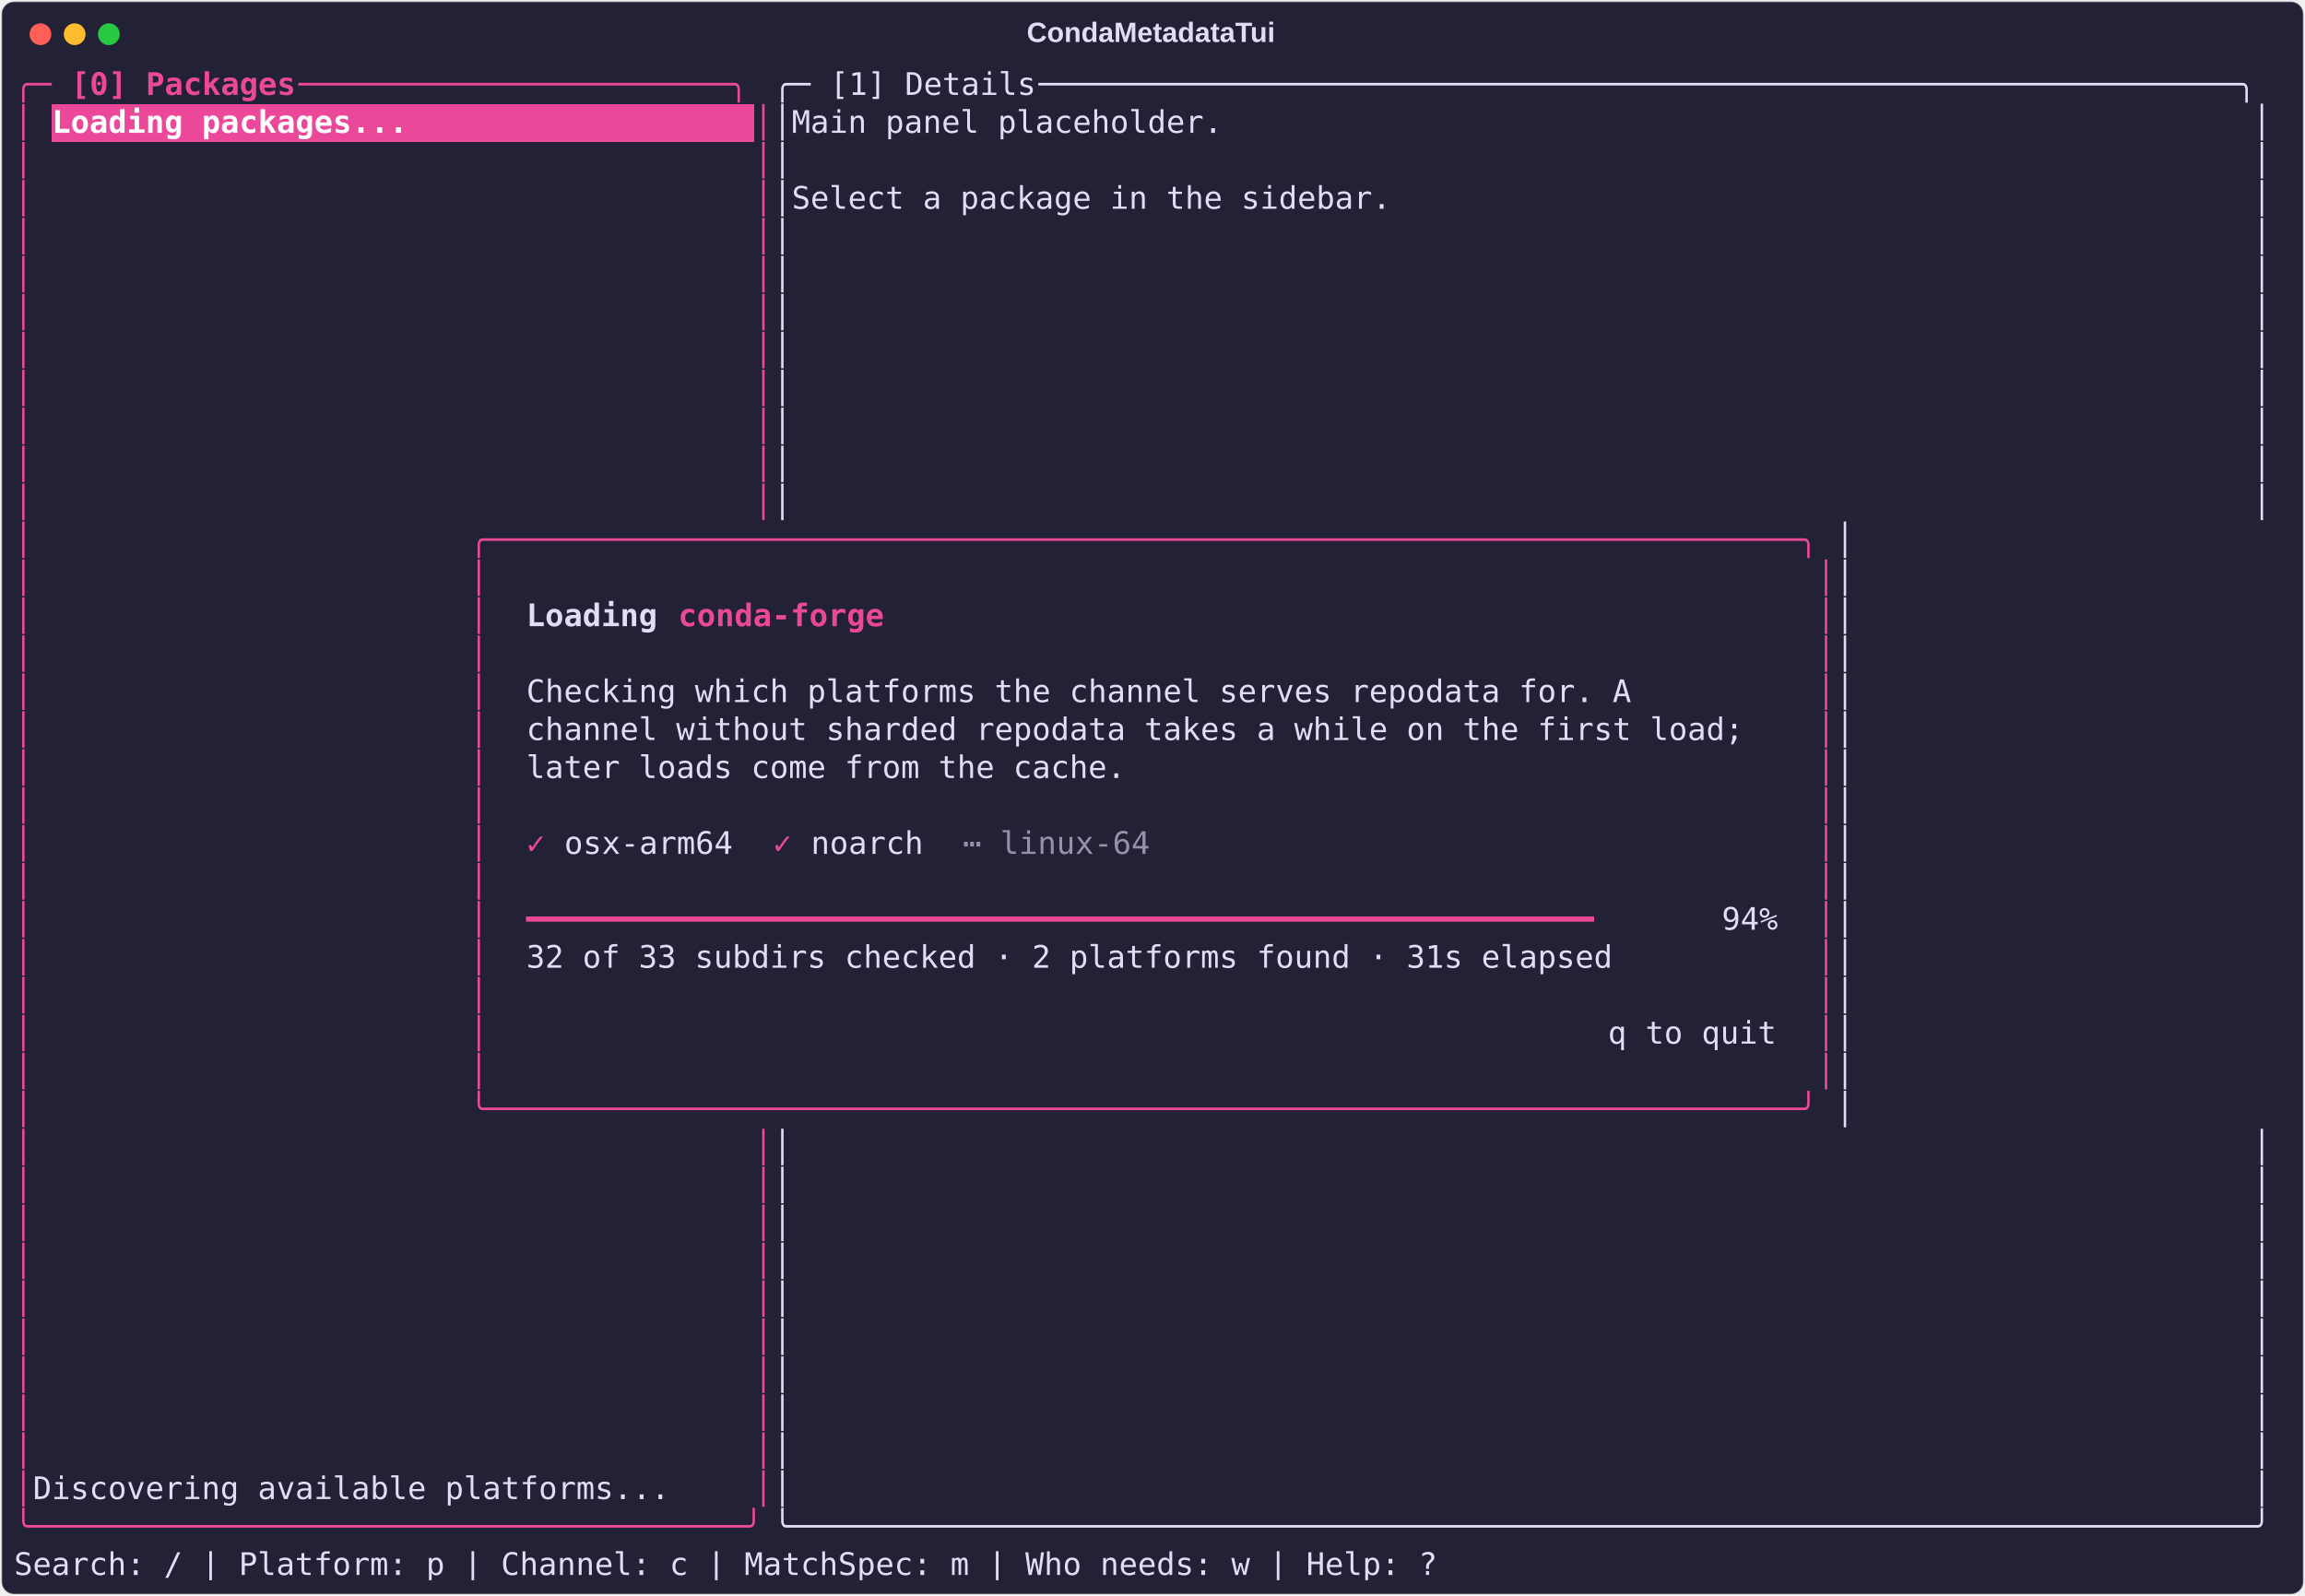
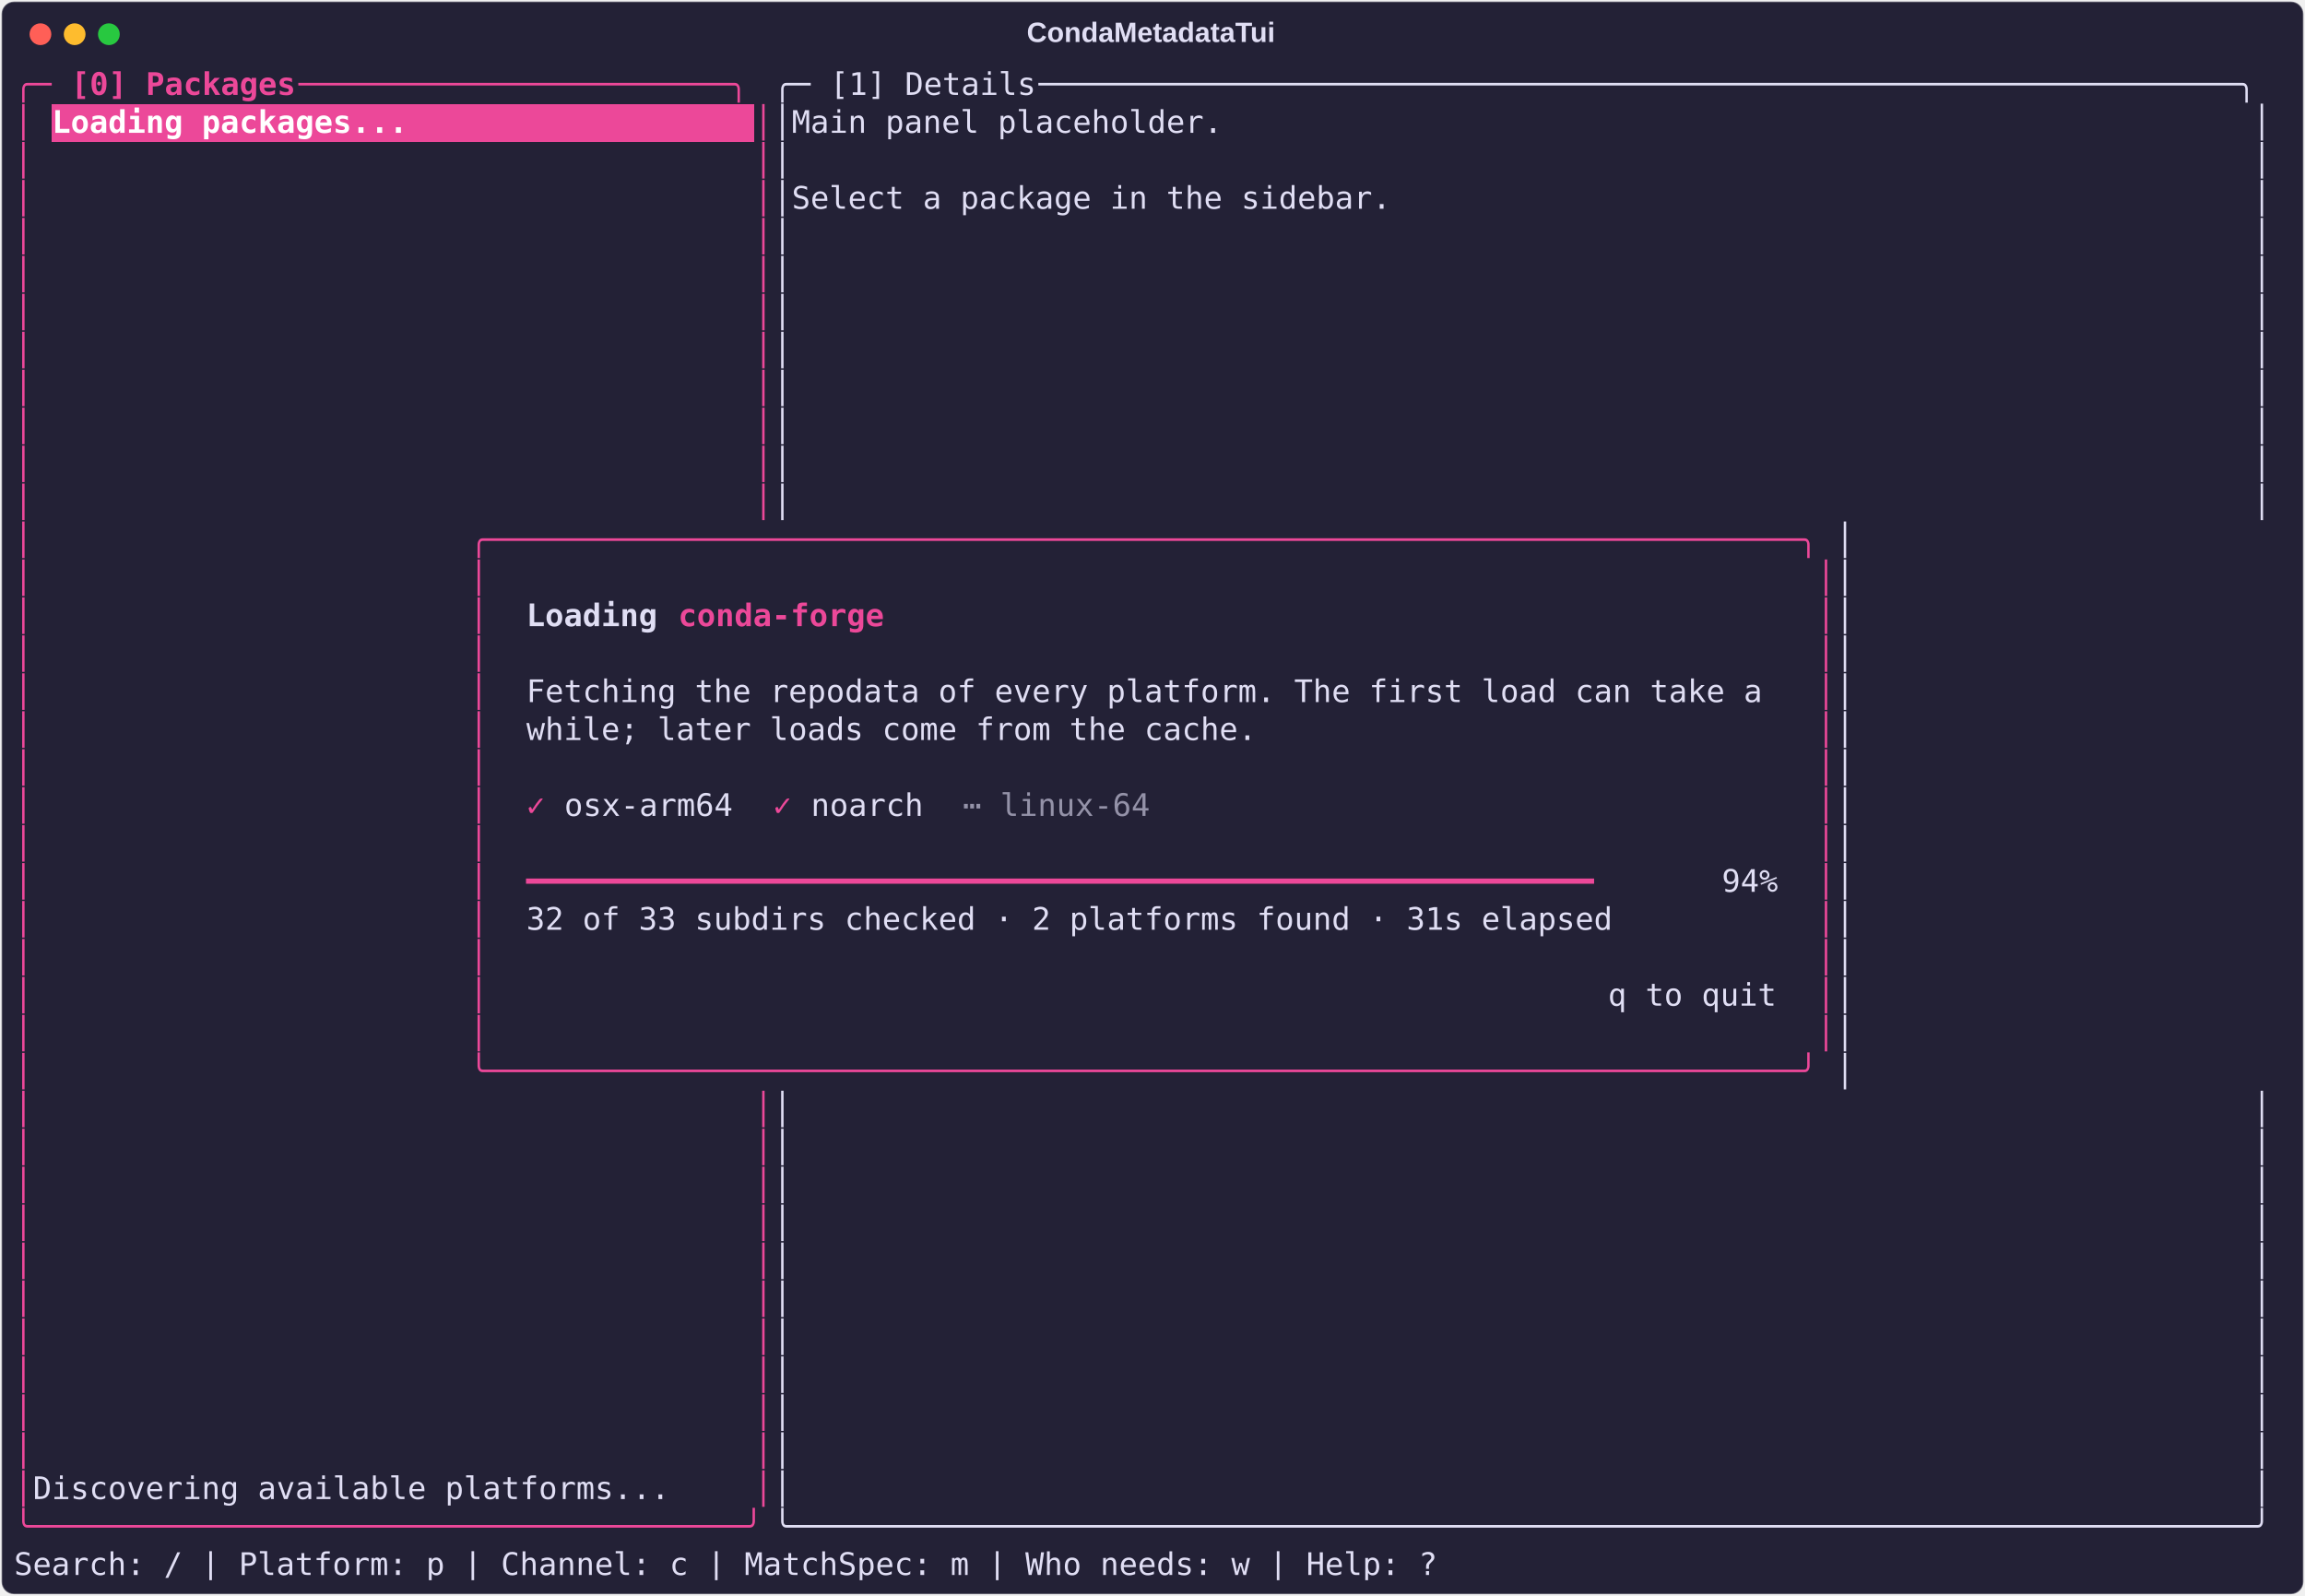
<svg xmlns="http://www.w3.org/2000/svg" class="rich-terminal" viewBox="0 0 1482 1026.0">
  <style>

    @font-face {
        font-family: "Fira Code";
        src: local("FiraCode-Regular"),
                url("https://cdnjs.cloudflare.com/ajax/libs/firacode/6.2.0/woff2/FiraCode-Regular.woff2") format("woff2"),
                url("https://cdnjs.cloudflare.com/ajax/libs/firacode/6.2.0/woff/FiraCode-Regular.woff") format("woff");
        font-style: normal;
        font-weight: 400;
    }
    @font-face {
        font-family: "Fira Code";
        src: local("FiraCode-Bold"),
                url("https://cdnjs.cloudflare.com/ajax/libs/firacode/6.2.0/woff2/FiraCode-Bold.woff2") format("woff2"),
                url("https://cdnjs.cloudflare.com/ajax/libs/firacode/6.2.0/woff/FiraCode-Bold.woff") format("woff");
        font-style: bold;
        font-weight: 700;
    }

    .terminal-matrix {
        font-family: Fira Code, monospace;
        font-size: 20px;
        line-height: 24.4px;
        font-variant-east-asian: full-width;
    }

    .terminal-title {
        font-size: 18px;
        font-weight: bold;
        font-family: arial;
    }

    .terminal-r1 { fill: #ec4899 }
.terminal-r2 { fill: #ec4899;font-weight: bold }
.terminal-r3 { fill: #e0def4 }
.terminal-r4 { fill: #ffffff;font-weight: bold }
.terminal-r5 { fill: #e0def4;font-weight: bold }
.terminal-r6 { fill: #9492a8 }
    </style>
  <defs>
    <clipPath id="terminal-clip-terminal">
      <rect x="0" y="0" width="1463.0" height="975.0" />
    </clipPath>
    <clipPath id="terminal-line-0">
      <rect x="0" y="1.5" width="1464" height="24.65" />
    </clipPath>
    <clipPath id="terminal-line-1">
      <rect x="0" y="25.9" width="1464" height="24.65" />
    </clipPath>
    <clipPath id="terminal-line-2">
      <rect x="0" y="50.3" width="1464" height="24.65" />
    </clipPath>
    <clipPath id="terminal-line-3">
      <rect x="0" y="74.7" width="1464" height="24.65" />
    </clipPath>
    <clipPath id="terminal-line-4">
      <rect x="0" y="99.1" width="1464" height="24.65" />
    </clipPath>
    <clipPath id="terminal-line-5">
      <rect x="0" y="123.5" width="1464" height="24.65" />
    </clipPath>
    <clipPath id="terminal-line-6">
      <rect x="0" y="147.9" width="1464" height="24.65" />
    </clipPath>
    <clipPath id="terminal-line-7">
      <rect x="0" y="172.3" width="1464" height="24.65" />
    </clipPath>
    <clipPath id="terminal-line-8">
      <rect x="0" y="196.7" width="1464" height="24.65" />
    </clipPath>
    <clipPath id="terminal-line-9">
      <rect x="0" y="221.1" width="1464" height="24.65" />
    </clipPath>
    <clipPath id="terminal-line-10">
      <rect x="0" y="245.5" width="1464" height="24.65" />
    </clipPath>
    <clipPath id="terminal-line-11">
      <rect x="0" y="269.9" width="1464" height="24.65" />
    </clipPath>
    <clipPath id="terminal-line-12">
      <rect x="0" y="294.3" width="1464" height="24.65" />
    </clipPath>
    <clipPath id="terminal-line-13">
      <rect x="0" y="318.7" width="1464" height="24.65" />
    </clipPath>
    <clipPath id="terminal-line-14">
      <rect x="0" y="343.1" width="1464" height="24.65" />
    </clipPath>
    <clipPath id="terminal-line-15">
      <rect x="0" y="367.5" width="1464" height="24.65" />
    </clipPath>
    <clipPath id="terminal-line-16">
      <rect x="0" y="391.9" width="1464" height="24.65" />
    </clipPath>
    <clipPath id="terminal-line-17">
      <rect x="0" y="416.3" width="1464" height="24.65" />
    </clipPath>
    <clipPath id="terminal-line-18">
      <rect x="0" y="440.7" width="1464" height="24.65" />
    </clipPath>
    <clipPath id="terminal-line-19">
      <rect x="0" y="465.1" width="1464" height="24.65" />
    </clipPath>
    <clipPath id="terminal-line-20">
      <rect x="0" y="489.5" width="1464" height="24.65" />
    </clipPath>
    <clipPath id="terminal-line-21">
      <rect x="0" y="513.9" width="1464" height="24.65" />
    </clipPath>
    <clipPath id="terminal-line-22">
      <rect x="0" y="538.3" width="1464" height="24.65" />
    </clipPath>
    <clipPath id="terminal-line-23">
      <rect x="0" y="562.7" width="1464" height="24.65" />
    </clipPath>
    <clipPath id="terminal-line-24">
      <rect x="0" y="587.1" width="1464" height="24.65" />
    </clipPath>
    <clipPath id="terminal-line-25">
      <rect x="0" y="611.5" width="1464" height="24.65" />
    </clipPath>
    <clipPath id="terminal-line-26">
      <rect x="0" y="635.9" width="1464" height="24.65" />
    </clipPath>
    <clipPath id="terminal-line-27">
      <rect x="0" y="660.3" width="1464" height="24.65" />
    </clipPath>
    <clipPath id="terminal-line-28">
      <rect x="0" y="684.7" width="1464" height="24.65" />
    </clipPath>
    <clipPath id="terminal-line-29">
      <rect x="0" y="709.1" width="1464" height="24.65" />
    </clipPath>
    <clipPath id="terminal-line-30">
      <rect x="0" y="733.5" width="1464" height="24.65" />
    </clipPath>
    <clipPath id="terminal-line-31">
      <rect x="0" y="757.9" width="1464" height="24.65" />
    </clipPath>
    <clipPath id="terminal-line-32">
      <rect x="0" y="782.3" width="1464" height="24.65" />
    </clipPath>
    <clipPath id="terminal-line-33">
      <rect x="0" y="806.7" width="1464" height="24.65" />
    </clipPath>
    <clipPath id="terminal-line-34">
      <rect x="0" y="831.1" width="1464" height="24.65" />
    </clipPath>
    <clipPath id="terminal-line-35">
      <rect x="0" y="855.5" width="1464" height="24.65" />
    </clipPath>
    <clipPath id="terminal-line-36">
      <rect x="0" y="879.9" width="1464" height="24.65" />
    </clipPath>
    <clipPath id="terminal-line-37">
      <rect x="0" y="904.3" width="1464" height="24.65" />
    </clipPath>
    <clipPath id="terminal-line-38">
      <rect x="0" y="928.7" width="1464" height="24.65" />
    </clipPath>
  </defs>
  <rect fill="#232136" stroke="rgba(255,255,255,0.35)" stroke-width="1" x="1" y="1" width="1480" height="1024" rx="8" />
  <text class="terminal-title" fill="#e0def4" text-anchor="middle" x="740" y="27">CondaMetadataTui</text>
  <g transform="translate(26,22)">
    <circle cx="0" cy="0" r="7" fill="#ff5f57" />
    <circle cx="22" cy="0" r="7" fill="#febc2e" />
    <circle cx="44" cy="0" r="7" fill="#28c840" />
  </g>
  <g transform="translate(9, 41)" clip-path="url(#terminal-clip-terminal)">
    <rect fill="#ec4899" x="24.4" y="25.9" width="451.4" height="24.65" shape-rendering="crispEdges" />
    <g class="terminal-matrix">
      <text class="terminal-r1" x="0" y="20" textLength="36.6" clip-path="url(#terminal-line-0)">╭─ </text>
      <text class="terminal-r2" x="36.6" y="20" textLength="146.4" clip-path="url(#terminal-line-0)">[0] Packages</text>
      <text class="terminal-r1" x="183" y="20" textLength="305" clip-path="url(#terminal-line-0)"> ───────────────────────╮</text>
      <text class="terminal-r3" x="488" y="20" textLength="36.6" clip-path="url(#terminal-line-0)">╭─ </text>
      <text class="terminal-r3" x="524.6" y="20" textLength="134.2" clip-path="url(#terminal-line-0)">[1] Details</text>
      <text class="terminal-r3" x="658.8" y="20" textLength="805.2" clip-path="url(#terminal-line-0)"> ────────────────────────────────────────────────────────────────╮</text>
      <text class="terminal-r3" x="1464" y="20" textLength="12.2" clip-path="url(#terminal-line-0)">
</text>
      <text class="terminal-r1" x="0" y="44.4" textLength="12.2" clip-path="url(#terminal-line-1)">│</text>
      <text class="terminal-r4" x="24.4" y="44.4" textLength="451.4" clip-path="url(#terminal-line-1)">Loading packages...                  </text>
      <text class="terminal-r1" x="475.8" y="44.4" textLength="12.2" clip-path="url(#terminal-line-1)">│</text>
      <text class="terminal-r3" x="488" y="44.4" textLength="976" clip-path="url(#terminal-line-1)">│Main panel placeholder.                                                       │</text>
      <text class="terminal-r3" x="1464" y="44.4" textLength="12.2" clip-path="url(#terminal-line-1)">
</text>
      <text class="terminal-r1" x="0" y="68.8" textLength="12.2" clip-path="url(#terminal-line-2)">│</text>
      <text class="terminal-r1" x="475.8" y="68.8" textLength="12.2" clip-path="url(#terminal-line-2)">│</text>
      <text class="terminal-r3" x="488" y="68.8" textLength="976" clip-path="url(#terminal-line-2)">│                                                                              │</text>
      <text class="terminal-r3" x="1464" y="68.8" textLength="12.2" clip-path="url(#terminal-line-2)">
</text>
      <text class="terminal-r1" x="0" y="93.2" textLength="12.2" clip-path="url(#terminal-line-3)">│</text>
      <text class="terminal-r1" x="475.8" y="93.2" textLength="12.2" clip-path="url(#terminal-line-3)">│</text>
      <text class="terminal-r3" x="488" y="93.2" textLength="976" clip-path="url(#terminal-line-3)">│Select a package in the sidebar.                                              │</text>
      <text class="terminal-r3" x="1464" y="93.2" textLength="12.2" clip-path="url(#terminal-line-3)">
</text>
      <text class="terminal-r1" x="0" y="117.6" textLength="12.2" clip-path="url(#terminal-line-4)">│</text>
      <text class="terminal-r1" x="475.8" y="117.6" textLength="12.2" clip-path="url(#terminal-line-4)">│</text>
      <text class="terminal-r3" x="488" y="117.6" textLength="976" clip-path="url(#terminal-line-4)">│                                                                              │</text>
      <text class="terminal-r3" x="1464" y="117.6" textLength="12.2" clip-path="url(#terminal-line-4)">
</text>
      <text class="terminal-r1" x="0" y="142" textLength="12.2" clip-path="url(#terminal-line-5)">│</text>
      <text class="terminal-r1" x="475.8" y="142" textLength="12.2" clip-path="url(#terminal-line-5)">│</text>
      <text class="terminal-r3" x="488" y="142" textLength="976" clip-path="url(#terminal-line-5)">│                                                                              │</text>
      <text class="terminal-r3" x="1464" y="142" textLength="12.2" clip-path="url(#terminal-line-5)">
</text>
      <text class="terminal-r1" x="0" y="166.4" textLength="12.2" clip-path="url(#terminal-line-6)">│</text>
      <text class="terminal-r1" x="475.8" y="166.4" textLength="12.2" clip-path="url(#terminal-line-6)">│</text>
      <text class="terminal-r3" x="488" y="166.4" textLength="976" clip-path="url(#terminal-line-6)">│                                                                              │</text>
      <text class="terminal-r3" x="1464" y="166.4" textLength="12.2" clip-path="url(#terminal-line-6)">
</text>
      <text class="terminal-r1" x="0" y="190.8" textLength="12.2" clip-path="url(#terminal-line-7)">│</text>
      <text class="terminal-r1" x="475.8" y="190.8" textLength="12.2" clip-path="url(#terminal-line-7)">│</text>
      <text class="terminal-r3" x="488" y="190.8" textLength="976" clip-path="url(#terminal-line-7)">│                                                                              │</text>
      <text class="terminal-r3" x="1464" y="190.8" textLength="12.2" clip-path="url(#terminal-line-7)">
</text>
      <text class="terminal-r1" x="0" y="215.2" textLength="12.2" clip-path="url(#terminal-line-8)">│</text>
      <text class="terminal-r1" x="475.8" y="215.2" textLength="12.2" clip-path="url(#terminal-line-8)">│</text>
      <text class="terminal-r3" x="488" y="215.2" textLength="976" clip-path="url(#terminal-line-8)">│                                                                              │</text>
      <text class="terminal-r3" x="1464" y="215.2" textLength="12.2" clip-path="url(#terminal-line-8)">
</text>
      <text class="terminal-r1" x="0" y="239.6" textLength="12.2" clip-path="url(#terminal-line-9)">│</text>
      <text class="terminal-r1" x="475.8" y="239.6" textLength="12.2" clip-path="url(#terminal-line-9)">│</text>
      <text class="terminal-r3" x="488" y="239.6" textLength="976" clip-path="url(#terminal-line-9)">│                                                                              │</text>
      <text class="terminal-r3" x="1464" y="239.6" textLength="12.2" clip-path="url(#terminal-line-9)">
</text>
      <text class="terminal-r1" x="0" y="264" textLength="12.2" clip-path="url(#terminal-line-10)">│</text>
      <text class="terminal-r1" x="475.8" y="264" textLength="12.2" clip-path="url(#terminal-line-10)">│</text>
      <text class="terminal-r3" x="488" y="264" textLength="976" clip-path="url(#terminal-line-10)">│                                                                              │</text>
      <text class="terminal-r3" x="1464" y="264" textLength="12.2" clip-path="url(#terminal-line-10)">
</text>
      <text class="terminal-r1" x="0" y="288.4" textLength="12.2" clip-path="url(#terminal-line-11)">│</text>
      <text class="terminal-r1" x="475.8" y="288.4" textLength="12.2" clip-path="url(#terminal-line-11)">│</text>
      <text class="terminal-r3" x="488" y="288.4" textLength="976" clip-path="url(#terminal-line-11)">│                                                                              │</text>
      <text class="terminal-r3" x="1464" y="288.4" textLength="12.2" clip-path="url(#terminal-line-11)">
</text>
      <text class="terminal-r1" x="0" y="312.8" textLength="12.2" clip-path="url(#terminal-line-12)">│</text>
      <text class="terminal-r1" x="292.8" y="312.8" textLength="878.4" clip-path="url(#terminal-line-12)">╭──────────────────────────────────────────────────────────────────────╮</text>
      <text class="terminal-r3" x="1171.2" y="312.8" textLength="292.8" clip-path="url(#terminal-line-12)">                       │</text>
      <text class="terminal-r3" x="1464" y="312.8" textLength="12.2" clip-path="url(#terminal-line-12)">
</text>
      <text class="terminal-r1" x="0" y="337.2" textLength="12.2" clip-path="url(#terminal-line-13)">│</text>
      <text class="terminal-r1" x="292.8" y="337.2" textLength="12.2" clip-path="url(#terminal-line-13)">│</text>
      <text class="terminal-r1" x="1159" y="337.2" textLength="12.2" clip-path="url(#terminal-line-13)">│</text>
      <text class="terminal-r3" x="1171.2" y="337.2" textLength="292.8" clip-path="url(#terminal-line-13)">                       │</text>
      <text class="terminal-r3" x="1464" y="337.2" textLength="12.2" clip-path="url(#terminal-line-13)">
</text>
      <text class="terminal-r1" x="0" y="361.6" textLength="12.2" clip-path="url(#terminal-line-14)">│</text>
      <text class="terminal-r1" x="292.8" y="361.6" textLength="12.2" clip-path="url(#terminal-line-14)">│</text>
      <text class="terminal-r5" x="329.4" y="361.6" textLength="97.6" clip-path="url(#terminal-line-14)">Loading </text>
      <text class="terminal-r2" x="427" y="361.6" textLength="134.2" clip-path="url(#terminal-line-14)">conda-forge</text>
      <text class="terminal-r1" x="1159" y="361.6" textLength="12.2" clip-path="url(#terminal-line-14)">│</text>
      <text class="terminal-r3" x="1171.2" y="361.6" textLength="292.8" clip-path="url(#terminal-line-14)">                       │</text>
      <text class="terminal-r3" x="1464" y="361.6" textLength="12.2" clip-path="url(#terminal-line-14)">
</text>
      <text class="terminal-r1" x="0" y="386" textLength="12.2" clip-path="url(#terminal-line-15)">│</text>
      <text class="terminal-r1" x="292.8" y="386" textLength="12.2" clip-path="url(#terminal-line-15)">│</text>
      <text class="terminal-r1" x="1159" y="386" textLength="12.2" clip-path="url(#terminal-line-15)">│</text>
      <text class="terminal-r3" x="1171.2" y="386" textLength="292.8" clip-path="url(#terminal-line-15)">                       │</text>
      <text class="terminal-r3" x="1464" y="386" textLength="12.2" clip-path="url(#terminal-line-15)">
</text>
      <text class="terminal-r1" x="0" y="410.4" textLength="12.2" clip-path="url(#terminal-line-16)">│</text>
      <text class="terminal-r1" x="292.8" y="410.4" textLength="12.2" clip-path="url(#terminal-line-16)">│</text>
-       <text class="terminal-r3" x="329.4" y="410.4" textLength="719.8" clip-path="url(#terminal-line-16)">Checking which platforms the channel serves repodata for. A</text>
+       <text class="terminal-r3" x="329.4" y="410.4" textLength="805.2" clip-path="url(#terminal-line-16)">Fetching the repodata of every platform. The first load can take a</text>
      <text class="terminal-r1" x="1159" y="410.4" textLength="12.2" clip-path="url(#terminal-line-16)">│</text>
      <text class="terminal-r3" x="1171.2" y="410.4" textLength="292.8" clip-path="url(#terminal-line-16)">                       │</text>
      <text class="terminal-r3" x="1464" y="410.4" textLength="12.2" clip-path="url(#terminal-line-16)">
</text>
      <text class="terminal-r1" x="0" y="434.8" textLength="12.2" clip-path="url(#terminal-line-17)">│</text>
      <text class="terminal-r1" x="292.8" y="434.8" textLength="12.2" clip-path="url(#terminal-line-17)">│</text>
-       <text class="terminal-r3" x="329.4" y="434.8" textLength="793" clip-path="url(#terminal-line-17)">channel without sharded repodata takes a while on the first load;</text>
+       <text class="terminal-r3" x="329.4" y="434.8" textLength="475.8" clip-path="url(#terminal-line-17)">while; later loads come from the cache.</text>
      <text class="terminal-r1" x="1159" y="434.8" textLength="12.2" clip-path="url(#terminal-line-17)">│</text>
      <text class="terminal-r3" x="1171.2" y="434.8" textLength="292.8" clip-path="url(#terminal-line-17)">                       │</text>
      <text class="terminal-r3" x="1464" y="434.8" textLength="12.2" clip-path="url(#terminal-line-17)">
</text>
      <text class="terminal-r1" x="0" y="459.2" textLength="12.2" clip-path="url(#terminal-line-18)">│</text>
      <text class="terminal-r1" x="292.8" y="459.2" textLength="12.2" clip-path="url(#terminal-line-18)">│</text>
-       <text class="terminal-r3" x="329.4" y="459.2" textLength="390.4" clip-path="url(#terminal-line-18)">later loads come from the cache.</text>
      <text class="terminal-r1" x="1159" y="459.2" textLength="12.2" clip-path="url(#terminal-line-18)">│</text>
      <text class="terminal-r3" x="1171.2" y="459.2" textLength="292.8" clip-path="url(#terminal-line-18)">                       │</text>
      <text class="terminal-r3" x="1464" y="459.2" textLength="12.2" clip-path="url(#terminal-line-18)">
</text>
      <text class="terminal-r1" x="0" y="483.6" textLength="12.2" clip-path="url(#terminal-line-19)">│</text>
      <text class="terminal-r1" x="292.8" y="483.6" textLength="12.2" clip-path="url(#terminal-line-19)">│</text>
+       <text class="terminal-r1" x="329.4" y="483.6" textLength="24.4" clip-path="url(#terminal-line-19)">✓ </text>
+       <text class="terminal-r3" x="353.8" y="483.6" textLength="134.2" clip-path="url(#terminal-line-19)">osx-arm64  </text>
+       <text class="terminal-r1" x="488" y="483.6" textLength="24.4" clip-path="url(#terminal-line-19)">✓ </text>
+       <text class="terminal-r3" x="512.4" y="483.6" textLength="97.6" clip-path="url(#terminal-line-19)">noarch  </text>
+       <text class="terminal-r6" x="610" y="483.6" textLength="122" clip-path="url(#terminal-line-19)">⋯ linux-64</text>
      <text class="terminal-r1" x="1159" y="483.6" textLength="12.2" clip-path="url(#terminal-line-19)">│</text>
      <text class="terminal-r3" x="1171.2" y="483.6" textLength="292.8" clip-path="url(#terminal-line-19)">                       │</text>
      <text class="terminal-r3" x="1464" y="483.6" textLength="12.2" clip-path="url(#terminal-line-19)">
</text>
      <text class="terminal-r1" x="0" y="508" textLength="12.2" clip-path="url(#terminal-line-20)">│</text>
      <text class="terminal-r1" x="292.8" y="508" textLength="12.2" clip-path="url(#terminal-line-20)">│</text>
-       <text class="terminal-r1" x="329.4" y="508" textLength="24.4" clip-path="url(#terminal-line-20)">✓ </text>
-       <text class="terminal-r3" x="353.8" y="508" textLength="134.2" clip-path="url(#terminal-line-20)">osx-arm64  </text>
-       <text class="terminal-r1" x="488" y="508" textLength="24.4" clip-path="url(#terminal-line-20)">✓ </text>
-       <text class="terminal-r3" x="512.4" y="508" textLength="97.6" clip-path="url(#terminal-line-20)">noarch  </text>
-       <text class="terminal-r6" x="610" y="508" textLength="122" clip-path="url(#terminal-line-20)">⋯ linux-64</text>
      <text class="terminal-r1" x="1159" y="508" textLength="12.2" clip-path="url(#terminal-line-20)">│</text>
      <text class="terminal-r3" x="1171.2" y="508" textLength="292.8" clip-path="url(#terminal-line-20)">                       │</text>
      <text class="terminal-r3" x="1464" y="508" textLength="12.2" clip-path="url(#terminal-line-20)">
</text>
      <text class="terminal-r1" x="0" y="532.4" textLength="12.2" clip-path="url(#terminal-line-21)">│</text>
      <text class="terminal-r1" x="292.8" y="532.4" textLength="12.2" clip-path="url(#terminal-line-21)">│</text>
+       <text class="terminal-r1" x="329.4" y="532.4" textLength="695.4" clip-path="url(#terminal-line-21)">━━━━━━━━━━━━━━━━━━━━━━━━━━━━━━━━━━━━━━━━━━━━━━━━━━━━━━━━━</text>
+       <text class="terminal-r3" x="1098" y="532.4" textLength="36.6" clip-path="url(#terminal-line-21)">94%</text>
      <text class="terminal-r1" x="1159" y="532.4" textLength="12.2" clip-path="url(#terminal-line-21)">│</text>
      <text class="terminal-r3" x="1171.2" y="532.4" textLength="292.8" clip-path="url(#terminal-line-21)">                       │</text>
      <text class="terminal-r3" x="1464" y="532.4" textLength="12.2" clip-path="url(#terminal-line-21)">
</text>
      <text class="terminal-r1" x="0" y="556.8" textLength="12.2" clip-path="url(#terminal-line-22)">│</text>
      <text class="terminal-r1" x="292.8" y="556.8" textLength="12.2" clip-path="url(#terminal-line-22)">│</text>
-       <text class="terminal-r1" x="329.4" y="556.8" textLength="695.4" clip-path="url(#terminal-line-22)">━━━━━━━━━━━━━━━━━━━━━━━━━━━━━━━━━━━━━━━━━━━━━━━━━━━━━━━━━</text>
-       <text class="terminal-r3" x="1098" y="556.8" textLength="36.6" clip-path="url(#terminal-line-22)">94%</text>
+       <text class="terminal-r3" x="329.4" y="556.8" textLength="707.6" clip-path="url(#terminal-line-22)">32 of 33 subdirs checked · 2 platforms found · 31s elapsed</text>
      <text class="terminal-r1" x="1159" y="556.8" textLength="12.2" clip-path="url(#terminal-line-22)">│</text>
      <text class="terminal-r3" x="1171.2" y="556.8" textLength="292.8" clip-path="url(#terminal-line-22)">                       │</text>
      <text class="terminal-r3" x="1464" y="556.8" textLength="12.2" clip-path="url(#terminal-line-22)">
</text>
      <text class="terminal-r1" x="0" y="581.2" textLength="12.2" clip-path="url(#terminal-line-23)">│</text>
      <text class="terminal-r1" x="292.8" y="581.2" textLength="12.2" clip-path="url(#terminal-line-23)">│</text>
-       <text class="terminal-r3" x="329.4" y="581.2" textLength="707.6" clip-path="url(#terminal-line-23)">32 of 33 subdirs checked · 2 platforms found · 31s elapsed</text>
      <text class="terminal-r1" x="1159" y="581.2" textLength="12.2" clip-path="url(#terminal-line-23)">│</text>
      <text class="terminal-r3" x="1171.2" y="581.2" textLength="292.8" clip-path="url(#terminal-line-23)">                       │</text>
      <text class="terminal-r3" x="1464" y="581.2" textLength="12.2" clip-path="url(#terminal-line-23)">
</text>
      <text class="terminal-r1" x="0" y="605.6" textLength="12.2" clip-path="url(#terminal-line-24)">│</text>
      <text class="terminal-r1" x="292.8" y="605.6" textLength="12.2" clip-path="url(#terminal-line-24)">│</text>
+       <text class="terminal-r3" x="1024.8" y="605.6" textLength="109.8" clip-path="url(#terminal-line-24)">q to quit</text>
      <text class="terminal-r1" x="1159" y="605.6" textLength="12.2" clip-path="url(#terminal-line-24)">│</text>
      <text class="terminal-r3" x="1171.2" y="605.6" textLength="292.8" clip-path="url(#terminal-line-24)">                       │</text>
      <text class="terminal-r3" x="1464" y="605.6" textLength="12.2" clip-path="url(#terminal-line-24)">
</text>
      <text class="terminal-r1" x="0" y="630" textLength="12.2" clip-path="url(#terminal-line-25)">│</text>
      <text class="terminal-r1" x="292.8" y="630" textLength="12.2" clip-path="url(#terminal-line-25)">│</text>
-       <text class="terminal-r3" x="1024.8" y="630" textLength="109.8" clip-path="url(#terminal-line-25)">q to quit</text>
      <text class="terminal-r1" x="1159" y="630" textLength="12.2" clip-path="url(#terminal-line-25)">│</text>
      <text class="terminal-r3" x="1171.2" y="630" textLength="292.8" clip-path="url(#terminal-line-25)">                       │</text>
      <text class="terminal-r3" x="1464" y="630" textLength="12.2" clip-path="url(#terminal-line-25)">
</text>
      <text class="terminal-r1" x="0" y="654.4" textLength="12.2" clip-path="url(#terminal-line-26)">│</text>
-       <text class="terminal-r1" x="292.8" y="654.4" textLength="12.2" clip-path="url(#terminal-line-26)">│</text>
-       <text class="terminal-r1" x="1159" y="654.4" textLength="12.2" clip-path="url(#terminal-line-26)">│</text>
+       <text class="terminal-r1" x="292.8" y="654.4" textLength="878.4" clip-path="url(#terminal-line-26)">╰──────────────────────────────────────────────────────────────────────╯</text>
      <text class="terminal-r3" x="1171.2" y="654.4" textLength="292.8" clip-path="url(#terminal-line-26)">                       │</text>
      <text class="terminal-r3" x="1464" y="654.4" textLength="12.2" clip-path="url(#terminal-line-26)">
</text>
      <text class="terminal-r1" x="0" y="678.8" textLength="12.2" clip-path="url(#terminal-line-27)">│</text>
-       <text class="terminal-r1" x="292.8" y="678.8" textLength="878.4" clip-path="url(#terminal-line-27)">╰──────────────────────────────────────────────────────────────────────╯</text>
-       <text class="terminal-r3" x="1171.2" y="678.8" textLength="292.8" clip-path="url(#terminal-line-27)">                       │</text>
+       <text class="terminal-r1" x="475.8" y="678.8" textLength="12.2" clip-path="url(#terminal-line-27)">│</text>
+       <text class="terminal-r3" x="488" y="678.8" textLength="976" clip-path="url(#terminal-line-27)">│                                                                              │</text>
      <text class="terminal-r3" x="1464" y="678.8" textLength="12.2" clip-path="url(#terminal-line-27)">
</text>
      <text class="terminal-r1" x="0" y="703.2" textLength="12.2" clip-path="url(#terminal-line-28)">│</text>
      <text class="terminal-r1" x="475.8" y="703.2" textLength="12.2" clip-path="url(#terminal-line-28)">│</text>
      <text class="terminal-r3" x="488" y="703.2" textLength="976" clip-path="url(#terminal-line-28)">│                                                                              │</text>
      <text class="terminal-r3" x="1464" y="703.2" textLength="12.2" clip-path="url(#terminal-line-28)">
</text>
      <text class="terminal-r1" x="0" y="727.6" textLength="12.2" clip-path="url(#terminal-line-29)">│</text>
      <text class="terminal-r1" x="475.8" y="727.6" textLength="12.2" clip-path="url(#terminal-line-29)">│</text>
      <text class="terminal-r3" x="488" y="727.6" textLength="976" clip-path="url(#terminal-line-29)">│                                                                              │</text>
      <text class="terminal-r3" x="1464" y="727.6" textLength="12.2" clip-path="url(#terminal-line-29)">
</text>
      <text class="terminal-r1" x="0" y="752" textLength="12.2" clip-path="url(#terminal-line-30)">│</text>
      <text class="terminal-r1" x="475.8" y="752" textLength="12.2" clip-path="url(#terminal-line-30)">│</text>
      <text class="terminal-r3" x="488" y="752" textLength="976" clip-path="url(#terminal-line-30)">│                                                                              │</text>
      <text class="terminal-r3" x="1464" y="752" textLength="12.2" clip-path="url(#terminal-line-30)">
</text>
      <text class="terminal-r1" x="0" y="776.4" textLength="12.2" clip-path="url(#terminal-line-31)">│</text>
      <text class="terminal-r1" x="475.8" y="776.4" textLength="12.2" clip-path="url(#terminal-line-31)">│</text>
      <text class="terminal-r3" x="488" y="776.4" textLength="976" clip-path="url(#terminal-line-31)">│                                                                              │</text>
      <text class="terminal-r3" x="1464" y="776.4" textLength="12.2" clip-path="url(#terminal-line-31)">
</text>
      <text class="terminal-r1" x="0" y="800.8" textLength="12.2" clip-path="url(#terminal-line-32)">│</text>
      <text class="terminal-r1" x="475.8" y="800.8" textLength="12.2" clip-path="url(#terminal-line-32)">│</text>
      <text class="terminal-r3" x="488" y="800.8" textLength="976" clip-path="url(#terminal-line-32)">│                                                                              │</text>
      <text class="terminal-r3" x="1464" y="800.8" textLength="12.2" clip-path="url(#terminal-line-32)">
</text>
      <text class="terminal-r1" x="0" y="825.2" textLength="12.2" clip-path="url(#terminal-line-33)">│</text>
      <text class="terminal-r1" x="475.8" y="825.2" textLength="12.2" clip-path="url(#terminal-line-33)">│</text>
      <text class="terminal-r3" x="488" y="825.2" textLength="976" clip-path="url(#terminal-line-33)">│                                                                              │</text>
      <text class="terminal-r3" x="1464" y="825.2" textLength="12.2" clip-path="url(#terminal-line-33)">
</text>
      <text class="terminal-r1" x="0" y="849.6" textLength="12.2" clip-path="url(#terminal-line-34)">│</text>
      <text class="terminal-r1" x="475.8" y="849.6" textLength="12.2" clip-path="url(#terminal-line-34)">│</text>
      <text class="terminal-r3" x="488" y="849.6" textLength="976" clip-path="url(#terminal-line-34)">│                                                                              │</text>
      <text class="terminal-r3" x="1464" y="849.6" textLength="12.2" clip-path="url(#terminal-line-34)">
</text>
      <text class="terminal-r1" x="0" y="874" textLength="12.2" clip-path="url(#terminal-line-35)">│</text>
      <text class="terminal-r1" x="475.8" y="874" textLength="12.2" clip-path="url(#terminal-line-35)">│</text>
      <text class="terminal-r3" x="488" y="874" textLength="976" clip-path="url(#terminal-line-35)">│                                                                              │</text>
      <text class="terminal-r3" x="1464" y="874" textLength="12.2" clip-path="url(#terminal-line-35)">
</text>
      <text class="terminal-r1" x="0" y="898.4" textLength="12.2" clip-path="url(#terminal-line-36)">│</text>
      <text class="terminal-r1" x="475.8" y="898.4" textLength="12.2" clip-path="url(#terminal-line-36)">│</text>
      <text class="terminal-r3" x="488" y="898.4" textLength="976" clip-path="url(#terminal-line-36)">│                                                                              │</text>
      <text class="terminal-r3" x="1464" y="898.4" textLength="12.2" clip-path="url(#terminal-line-36)">
</text>
      <text class="terminal-r1" x="0" y="922.8" textLength="12.2" clip-path="url(#terminal-line-37)">│</text>
      <text class="terminal-r3" x="12.2" y="922.8" textLength="463.6" clip-path="url(#terminal-line-37)">Discovering available platforms...    </text>
      <text class="terminal-r1" x="475.8" y="922.8" textLength="12.2" clip-path="url(#terminal-line-37)">│</text>
      <text class="terminal-r3" x="488" y="922.8" textLength="976" clip-path="url(#terminal-line-37)">│                                                                              │</text>
      <text class="terminal-r3" x="1464" y="922.8" textLength="12.2" clip-path="url(#terminal-line-37)">
</text>
      <text class="terminal-r1" x="0" y="947.2" textLength="488" clip-path="url(#terminal-line-38)">╰──────────────────────────────────────╯</text>
      <text class="terminal-r3" x="488" y="947.2" textLength="976" clip-path="url(#terminal-line-38)">╰──────────────────────────────────────────────────────────────────────────────╯</text>
      <text class="terminal-r3" x="1464" y="947.2" textLength="12.2" clip-path="url(#terminal-line-38)">
</text>
      <text class="terminal-r3" x="0" y="971.6" textLength="1464" clip-path="url(#terminal-line-39)">Search: / | Platform: p | Channel: c | MatchSpec: m | Who needs: w | Help: ?                                            </text>
    </g>
  </g>
</svg>
